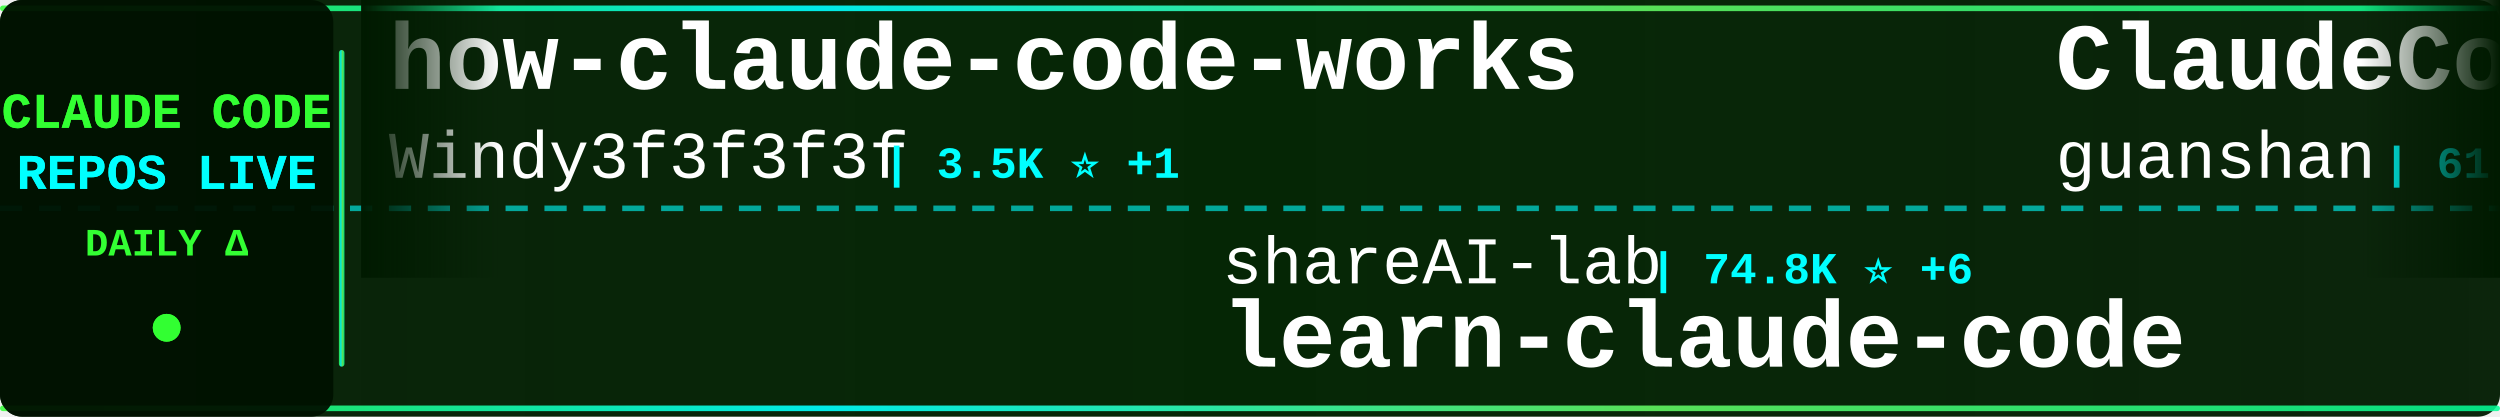
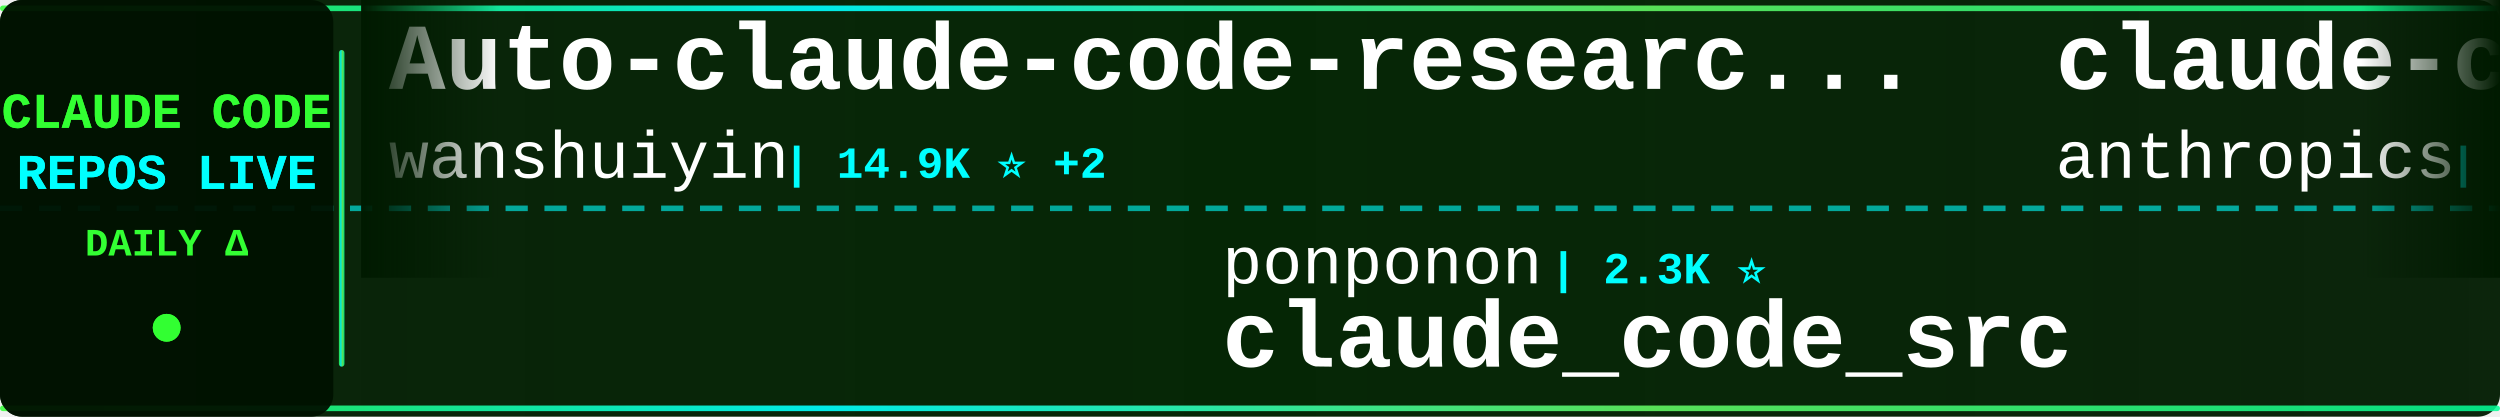
<svg xmlns="http://www.w3.org/2000/svg" width="900" height="150">
  <defs>
    <linearGradient id="tickerBg" x1="0%" y1="0%" x2="100%" y2="0%">
      <stop offset="0%" style="stop-color:#001a00;stop-opacity:0.95" />
      <stop offset="50%" style="stop-color:#002200;stop-opacity:0.98" />
      <stop offset="100%" style="stop-color:#001a00;stop-opacity:0.95" />
    </linearGradient>
    <linearGradient id="borderGrad" x1="0%" y1="0%" x2="100%" y2="0%">
      <stop offset="0%" style="stop-color:#33ff33;stop-opacity:0.85">
        <animate attributeName="stop-opacity" values="0.85;1;0.85" dur="2s" repeatCount="indefinite" />
      </stop>
      <stop offset="33%" style="stop-color:#00ffff;stop-opacity:0.9">
        <animate attributeName="stop-opacity" values="0.9;1;0.9" dur="2.2s" repeatCount="indefinite" />
      </stop>
      <stop offset="66%" style="stop-color:#66ff66;stop-opacity:0.85">
        <animate attributeName="stop-opacity" values="0.85;1;0.85" dur="1.8s" repeatCount="indefinite" />
      </stop>
      <stop offset="100%" style="stop-color:#00ff99;stop-opacity:0.85">
        <animate attributeName="stop-opacity" values="0.85;1;0.85" dur="2s" repeatCount="indefinite" />
      </stop>
    </linearGradient>
    <filter id="textGlow">
      <feGaussianBlur stdDeviation="0.1" result="coloredBlur" />
      <feMerge>
        <feMergeNode in="coloredBlur" />
        <feMergeNode in="SourceGraphic" />
      </feMerge>
    </filter>
    <filter id="metricGlow">
      <feGaussianBlur stdDeviation="0.2" result="coloredBlur" />
      <feMerge>
        <feMergeNode in="coloredBlur" />
        <feMergeNode in="SourceGraphic" />
      </feMerge>
    </filter>
    <linearGradient id="leftFade" x1="0%" y1="0%" x2="100%" y2="0%">
      <stop offset="0%" style="stop-color:#001a00;stop-opacity:1" />
      <stop offset="100%" style="stop-color:#001a00;stop-opacity:0" />
    </linearGradient>
    <linearGradient id="rightFade" x1="0%" y1="0%" x2="100%" y2="0%">
      <stop offset="0%" style="stop-color:#001a00;stop-opacity:0" />
      <stop offset="100%" style="stop-color:#001a00;stop-opacity:1" />
    </linearGradient>
  </defs>
  <rect width="900" height="150" fill="url(#tickerBg)" rx="8" />
  <rect x="0" y="2" width="900" height="2" fill="url(#borderGrad)" rx="1" />
  <rect x="0" y="146" width="900" height="2" fill="url(#borderGrad)" rx="1" />
  <line x1="0" y1="75" x2="900" y2="75" stroke="#00ffff" stroke-width="2" stroke-dasharray="8 6" opacity="0.6" />
  <rect x="0" y="0" width="120" height="150" fill="#001100" opacity="0.95" rx="8" />
  <text x="60" y="46" font-family="'Courier New', monospace" font-size="18" font-weight="bold" fill="#33ff33" text-anchor="middle" filter="url(#textGlow)">
    CLAUDE CODE
  </text>
  <text x="60" y="68" font-family="'Courier New', monospace" font-size="18" font-weight="bold" fill="#00ffff" text-anchor="middle" filter="url(#textGlow)">
    REPOS LIVE
  </text>
  <text x="60" y="92" font-family="'Courier New', monospace" font-size="14" font-weight="bold" fill="#33ff33" text-anchor="middle">
    DAILY Δ
  </text>
  <circle cx="60" cy="118" r="5" fill="#33ff33" filter="url(#metricGlow)">
    <animate attributeName="r" values="4;6;4" dur="1.5s" repeatCount="indefinite" />
    <animate attributeName="opacity" values="0.6;1;0.6" dur="1.5s" repeatCount="indefinite" />
  </circle>
  <rect x="122" y="18" width="2" height="114" fill="url(#borderGrad)" rx="1" />
  <clipPath id="tickerClip">
    <rect x="130" y="0" width="770" height="150" />
  </clipPath>
  <g clip-path="url(#tickerClip)">
    <g id="tickerItems">
      <animateTransform attributeName="transform" attributeType="XML" type="translate" from="0 0" to="-3000 0" dur="54s" repeatCount="indefinite" />
      <g transform="translate(0, 0)">
-         <text x="140" y="32" font-family="'Courier New', monospace" font-size="34" font-weight="bold" fill="#ffffff">how-claude-code-works</text>
-         <text x="140" y="64" font-family="'Courier New', monospace" font-size="24" font-weight="normal" fill="#ffffff" opacity="1.0">Windy3f3f3f3f</text>
-         <text x="318" y="64" font-family="'Courier New', monospace" font-size="16" font-weight="bold" fill="#00ffff"> | 3.5K ⭐ +1</text>
+         <text x="140" y="32" font-family="'Courier New', monospace" font-size="34" font-weight="bold" fill="#ffffff">Auto-claude-code-researc...</text>
+         <text x="140" y="64" font-family="'Courier New', monospace" font-size="24" font-weight="normal" fill="#ffffff" opacity="1.0">wanshuiyin</text>
+         <text x="282" y="64" font-family="'Courier New', monospace" font-size="16" font-weight="bold" fill="#00ffff"> | 14.9K ⭐ +2</text>
      </g>
      <g transform="translate(300, 0)">
-         <text x="140" y="102" font-family="'Courier New', monospace" font-size="24" font-weight="normal" fill="#ffffff" opacity="1.0">shareAI-lab</text>
-         <text x="294" y="102" font-family="'Courier New', monospace" font-size="16" font-weight="bold" fill="#00ffff"> | 74.8K ⭐ +6</text>
-         <text x="140" y="132" font-family="'Courier New', monospace" font-size="34" font-weight="bold" fill="#ffffff">learn-claude-code</text>
+         <text x="140" y="102" font-family="'Courier New', monospace" font-size="24" font-weight="normal" fill="#ffffff" opacity="1.0">ponponon</text>
+         <text x="258" y="102" font-family="'Courier New', monospace" font-size="16" font-weight="bold" fill="#00ffff"> | 2.3K ⭐</text>
+         <text x="140" y="132" font-family="'Courier New', monospace" font-size="34" font-weight="bold" fill="#ffffff">claude_code_src</text>
      </g>
      <g transform="translate(600, 0)">
-         <text x="140" y="32" font-family="'Courier New', monospace" font-size="34" font-weight="bold" fill="#ffffff">ClaudeCode</text>
-         <text x="140" y="64" font-family="'Courier New', monospace" font-size="24" font-weight="normal" fill="#ffffff" opacity="1.0">guanshan</text>
-         <text x="258" y="64" font-family="'Courier New', monospace" font-size="16" font-weight="bold" fill="#00ffff"> | 61 ⭐</text>
+         <text x="140" y="32" font-family="'Courier New', monospace" font-size="34" font-weight="bold" fill="#ffffff">claude-code-action</text>
+         <text x="140" y="64" font-family="'Courier New', monospace" font-size="24" font-weight="normal" fill="#ffffff" opacity="1.0">anthropics</text>
+         <text x="282" y="64" font-family="'Courier New', monospace" font-size="16" font-weight="bold" fill="#00ffff"> | 8.7K ⭐</text>
      </g>
      <g transform="translate(900, 0)">
-         <text x="140" y="102" font-family="'Courier New', monospace" font-size="24" font-weight="normal" fill="#ffffff" opacity="1.0">wanshuiyin</text>
-         <text x="282" y="102" font-family="'Courier New', monospace" font-size="16" font-weight="bold" fill="#00ffff"> | 14.9K ⭐ +1</text>
-         <text x="140" y="132" font-family="'Courier New', monospace" font-size="34" font-weight="bold" fill="#ffffff">Auto-claude-code-researc...</text>
+         <text x="140" y="102" font-family="'Courier New', monospace" font-size="24" font-weight="normal" fill="#ffffff" opacity="1.0">andrew-kramer-inno</text>
+         <text x="378" y="102" font-family="'Courier New', monospace" font-size="16" font-weight="bold" fill="#00ffff"> | 594 ⭐</text>
+         <text x="140" y="132" font-family="'Courier New', monospace" font-size="34" font-weight="bold" fill="#ffffff">claude-code-source-build</text>
      </g>
      <g transform="translate(1200, 0)">
-         <text x="140" y="32" font-family="'Courier New', monospace" font-size="34" font-weight="bold" fill="#ffffff">claude-code-templates</text>
-         <text x="140" y="64" font-family="'Courier New', monospace" font-size="24" font-weight="normal" fill="#ffffff" opacity="1.0">davila7</text>
-         <text x="246" y="64" font-family="'Courier New', monospace" font-size="16" font-weight="bold" fill="#00ffff"> | 30.3K ⭐</text>
+         <text x="140" y="32" font-family="'Courier New', monospace" font-size="34" font-weight="bold" fill="#ffffff">claude-code-showcase</text>
+         <text x="140" y="64" font-family="'Courier New', monospace" font-size="24" font-weight="normal" fill="#ffffff" opacity="1.0">ChrisWiles</text>
+         <text x="282" y="64" font-family="'Courier New', monospace" font-size="16" font-weight="bold" fill="#00ffff"> | 6.0K ⭐</text>
      </g>
      <g transform="translate(1500, 0)">
-         <text x="140" y="102" font-family="'Courier New', monospace" font-size="24" font-weight="normal" fill="#ffffff" opacity="1.0">oboard</text>
-         <text x="234" y="102" font-family="'Courier New', monospace" font-size="16" font-weight="bold" fill="#00ffff"> | 3.3K ⭐ +1</text>
-         <text x="140" y="132" font-family="'Courier New', monospace" font-size="34" font-weight="bold" fill="#ffffff">claude-code-rev</text>
+         <text x="140" y="102" font-family="'Courier New', monospace" font-size="24" font-weight="normal" fill="#ffffff" opacity="1.0">ding113</text>
+         <text x="246" y="102" font-family="'Courier New', monospace" font-size="16" font-weight="bold" fill="#00ffff"> | 3.3K ⭐</text>
+         <text x="140" y="132" font-family="'Courier New', monospace" font-size="34" font-weight="bold" fill="#ffffff">claude-code-hub</text>
      </g>
      <g transform="translate(1800, 0)">
-         <text x="140" y="32" font-family="'Courier New', monospace" font-size="34" font-weight="bold" fill="#ffffff">claude-code-prompts</text>
-         <text x="140" y="64" font-family="'Courier New', monospace" font-size="24" font-weight="normal" fill="#ffffff" opacity="1.0">repowise-dev</text>
-         <text x="306" y="64" font-family="'Courier New', monospace" font-size="16" font-weight="bold" fill="#00ffff"> | 1.2K ⭐</text>
+         <text x="140" y="32" font-family="'Courier New', monospace" font-size="34" font-weight="bold" fill="#ffffff">claude-code-router</text>
+         <text x="140" y="64" font-family="'Courier New', monospace" font-size="24" font-weight="normal" fill="#ffffff" opacity="1.0">musistudio</text>
+         <text x="282" y="64" font-family="'Courier New', monospace" font-size="16" font-weight="bold" fill="#00ffff"> | 36.8K ⭐ +11</text>
      </g>
      <g transform="translate(2100, 0)">
-         <text x="140" y="102" font-family="'Courier New', monospace" font-size="24" font-weight="normal" fill="#ffffff" opacity="1.0">Donchitos</text>
-         <text x="270" y="102" font-family="'Courier New', monospace" font-size="16" font-weight="bold" fill="#00ffff"> | 24.3K ⭐ +11</text>
-         <text x="140" y="132" font-family="'Courier New', monospace" font-size="34" font-weight="bold" fill="#ffffff">Claude-Code-Game-Studios</text>
+         <text x="140" y="102" font-family="'Courier New', monospace" font-size="24" font-weight="normal" fill="#ffffff" opacity="1.0">AICoderTudou</text>
+         <text x="306" y="102" font-family="'Courier New', monospace" font-size="16" font-weight="bold" fill="#00ffff"> | 496 ⭐</text>
+         <text x="140" y="132" font-family="'Courier New', monospace" font-size="34" font-weight="bold" fill="#ffffff">claude-code-tudou</text>
      </g>
      <g transform="translate(2400, 0)">
-         <text x="140" y="32" font-family="'Courier New', monospace" font-size="34" font-weight="bold" fill="#ffffff">claude-code-source-code</text>
-         <text x="140" y="64" font-family="'Courier New', monospace" font-size="24" font-weight="normal" fill="#ffffff" opacity="1.0">777genius</text>
-         <text x="270" y="64" font-family="'Courier New', monospace" font-size="16" font-weight="bold" fill="#00ffff"> | 926 ⭐</text>
+         <text x="140" y="32" font-family="'Courier New', monospace" font-size="34" font-weight="bold" fill="#ffffff">claude-code-rust</text>
+         <text x="140" y="64" font-family="'Courier New', monospace" font-size="24" font-weight="normal" fill="#ffffff" opacity="1.0">lorryjovens-hub</text>
+         <text x="342" y="64" font-family="'Courier New', monospace" font-size="16" font-weight="bold" fill="#00ffff"> | 1.7K ⭐</text>
      </g>
      <g transform="translate(2700, 0)">
-         <text x="140" y="102" font-family="'Courier New', monospace" font-size="24" font-weight="normal" fill="#ffffff" opacity="1.0">sugyan</text>
-         <text x="234" y="102" font-family="'Courier New', monospace" font-size="16" font-weight="bold" fill="#00ffff"> | 1.1K ⭐</text>
-         <text x="140" y="132" font-family="'Courier New', monospace" font-size="34" font-weight="bold" fill="#ffffff">claude-code-webui</text>
+         <text x="140" y="102" font-family="'Courier New', monospace" font-size="24" font-weight="normal" fill="#ffffff" opacity="1.0">jqueryscript</text>
+         <text x="306" y="102" font-family="'Courier New', monospace" font-size="16" font-weight="bold" fill="#00ffff"> | 502 ⭐</text>
+         <text x="140" y="132" font-family="'Courier New', monospace" font-size="34" font-weight="bold" fill="#ffffff">awesome-claude-code</text>
      </g>
      <g transform="translate(3000, 0)">
-         <text x="140" y="32" font-family="'Courier New', monospace" font-size="34" font-weight="bold" fill="#ffffff">how-claude-code-works</text>
-         <text x="140" y="64" font-family="'Courier New', monospace" font-size="24" font-weight="normal" fill="#ffffff" opacity="1.0">Windy3f3f3f3f</text>
-         <text x="318" y="64" font-family="'Courier New', monospace" font-size="16" font-weight="bold" fill="#00ffff"> | 3.5K ⭐ +1</text>
+         <text x="140" y="32" font-family="'Courier New', monospace" font-size="34" font-weight="bold" fill="#ffffff">Auto-claude-code-researc...</text>
+         <text x="140" y="64" font-family="'Courier New', monospace" font-size="24" font-weight="normal" fill="#ffffff" opacity="1.0">wanshuiyin</text>
+         <text x="282" y="64" font-family="'Courier New', monospace" font-size="16" font-weight="bold" fill="#00ffff"> | 14.9K ⭐ +2</text>
      </g>
      <g transform="translate(3300, 0)">
-         <text x="140" y="102" font-family="'Courier New', monospace" font-size="24" font-weight="normal" fill="#ffffff" opacity="1.0">shareAI-lab</text>
-         <text x="294" y="102" font-family="'Courier New', monospace" font-size="16" font-weight="bold" fill="#00ffff"> | 74.8K ⭐ +6</text>
-         <text x="140" y="132" font-family="'Courier New', monospace" font-size="34" font-weight="bold" fill="#ffffff">learn-claude-code</text>
+         <text x="140" y="102" font-family="'Courier New', monospace" font-size="24" font-weight="normal" fill="#ffffff" opacity="1.0">ponponon</text>
+         <text x="258" y="102" font-family="'Courier New', monospace" font-size="16" font-weight="bold" fill="#00ffff"> | 2.3K ⭐</text>
+         <text x="140" y="132" font-family="'Courier New', monospace" font-size="34" font-weight="bold" fill="#ffffff">claude_code_src</text>
      </g>
      <g transform="translate(3600, 0)">
-         <text x="140" y="32" font-family="'Courier New', monospace" font-size="34" font-weight="bold" fill="#ffffff">ClaudeCode</text>
-         <text x="140" y="64" font-family="'Courier New', monospace" font-size="24" font-weight="normal" fill="#ffffff" opacity="1.0">guanshan</text>
-         <text x="258" y="64" font-family="'Courier New', monospace" font-size="16" font-weight="bold" fill="#00ffff"> | 61 ⭐</text>
+         <text x="140" y="32" font-family="'Courier New', monospace" font-size="34" font-weight="bold" fill="#ffffff">claude-code-action</text>
+         <text x="140" y="64" font-family="'Courier New', monospace" font-size="24" font-weight="normal" fill="#ffffff" opacity="1.0">anthropics</text>
+         <text x="282" y="64" font-family="'Courier New', monospace" font-size="16" font-weight="bold" fill="#00ffff"> | 8.7K ⭐</text>
      </g>
      <g transform="translate(3900, 0)">
-         <text x="140" y="102" font-family="'Courier New', monospace" font-size="24" font-weight="normal" fill="#ffffff" opacity="1.0">wanshuiyin</text>
-         <text x="282" y="102" font-family="'Courier New', monospace" font-size="16" font-weight="bold" fill="#00ffff"> | 14.9K ⭐ +1</text>
-         <text x="140" y="132" font-family="'Courier New', monospace" font-size="34" font-weight="bold" fill="#ffffff">Auto-claude-code-researc...</text>
+         <text x="140" y="102" font-family="'Courier New', monospace" font-size="24" font-weight="normal" fill="#ffffff" opacity="1.0">andrew-kramer-inno</text>
+         <text x="378" y="102" font-family="'Courier New', monospace" font-size="16" font-weight="bold" fill="#00ffff"> | 594 ⭐</text>
+         <text x="140" y="132" font-family="'Courier New', monospace" font-size="34" font-weight="bold" fill="#ffffff">claude-code-source-build</text>
      </g>
    </g>
  </g>
  <rect x="130" y="0" width="50" height="100" fill="url(#leftFade)" />
  <rect x="850" y="0" width="50" height="100" fill="url(#rightFade)" />
</svg>
